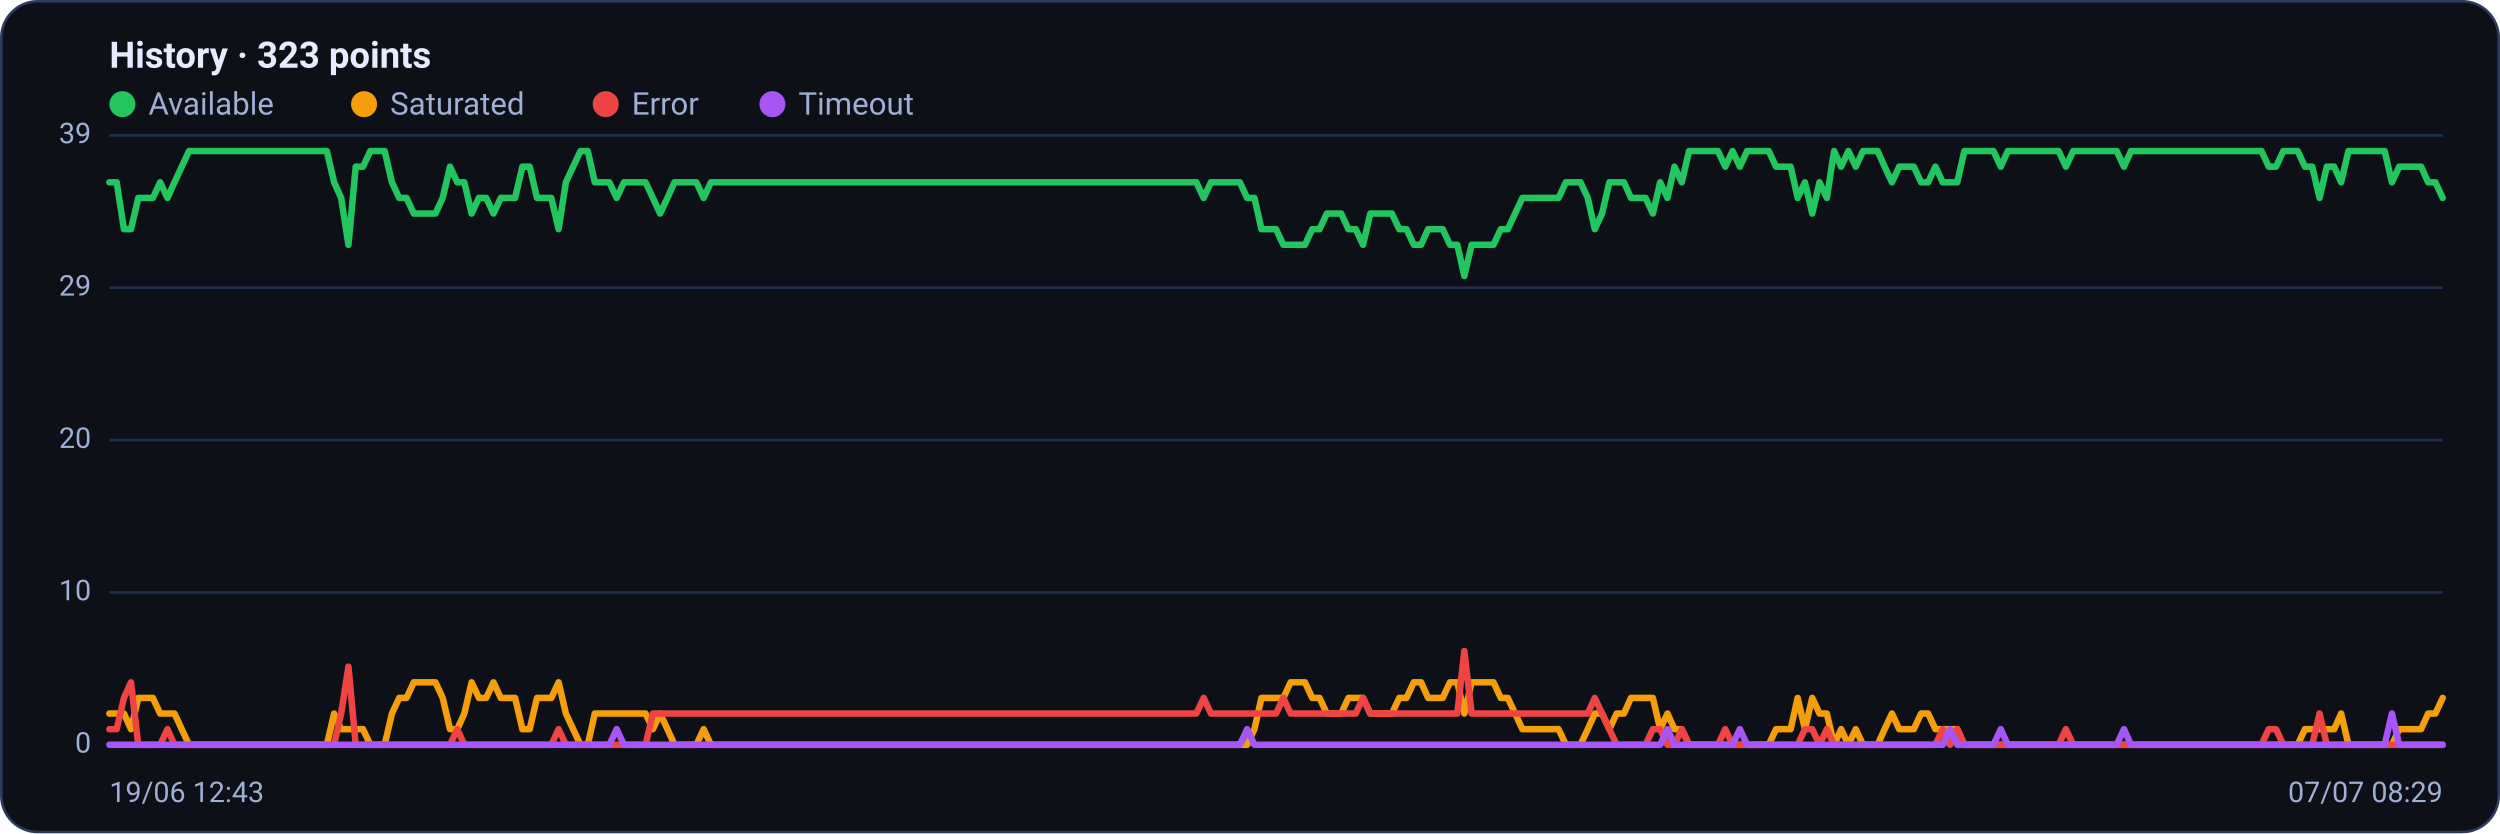
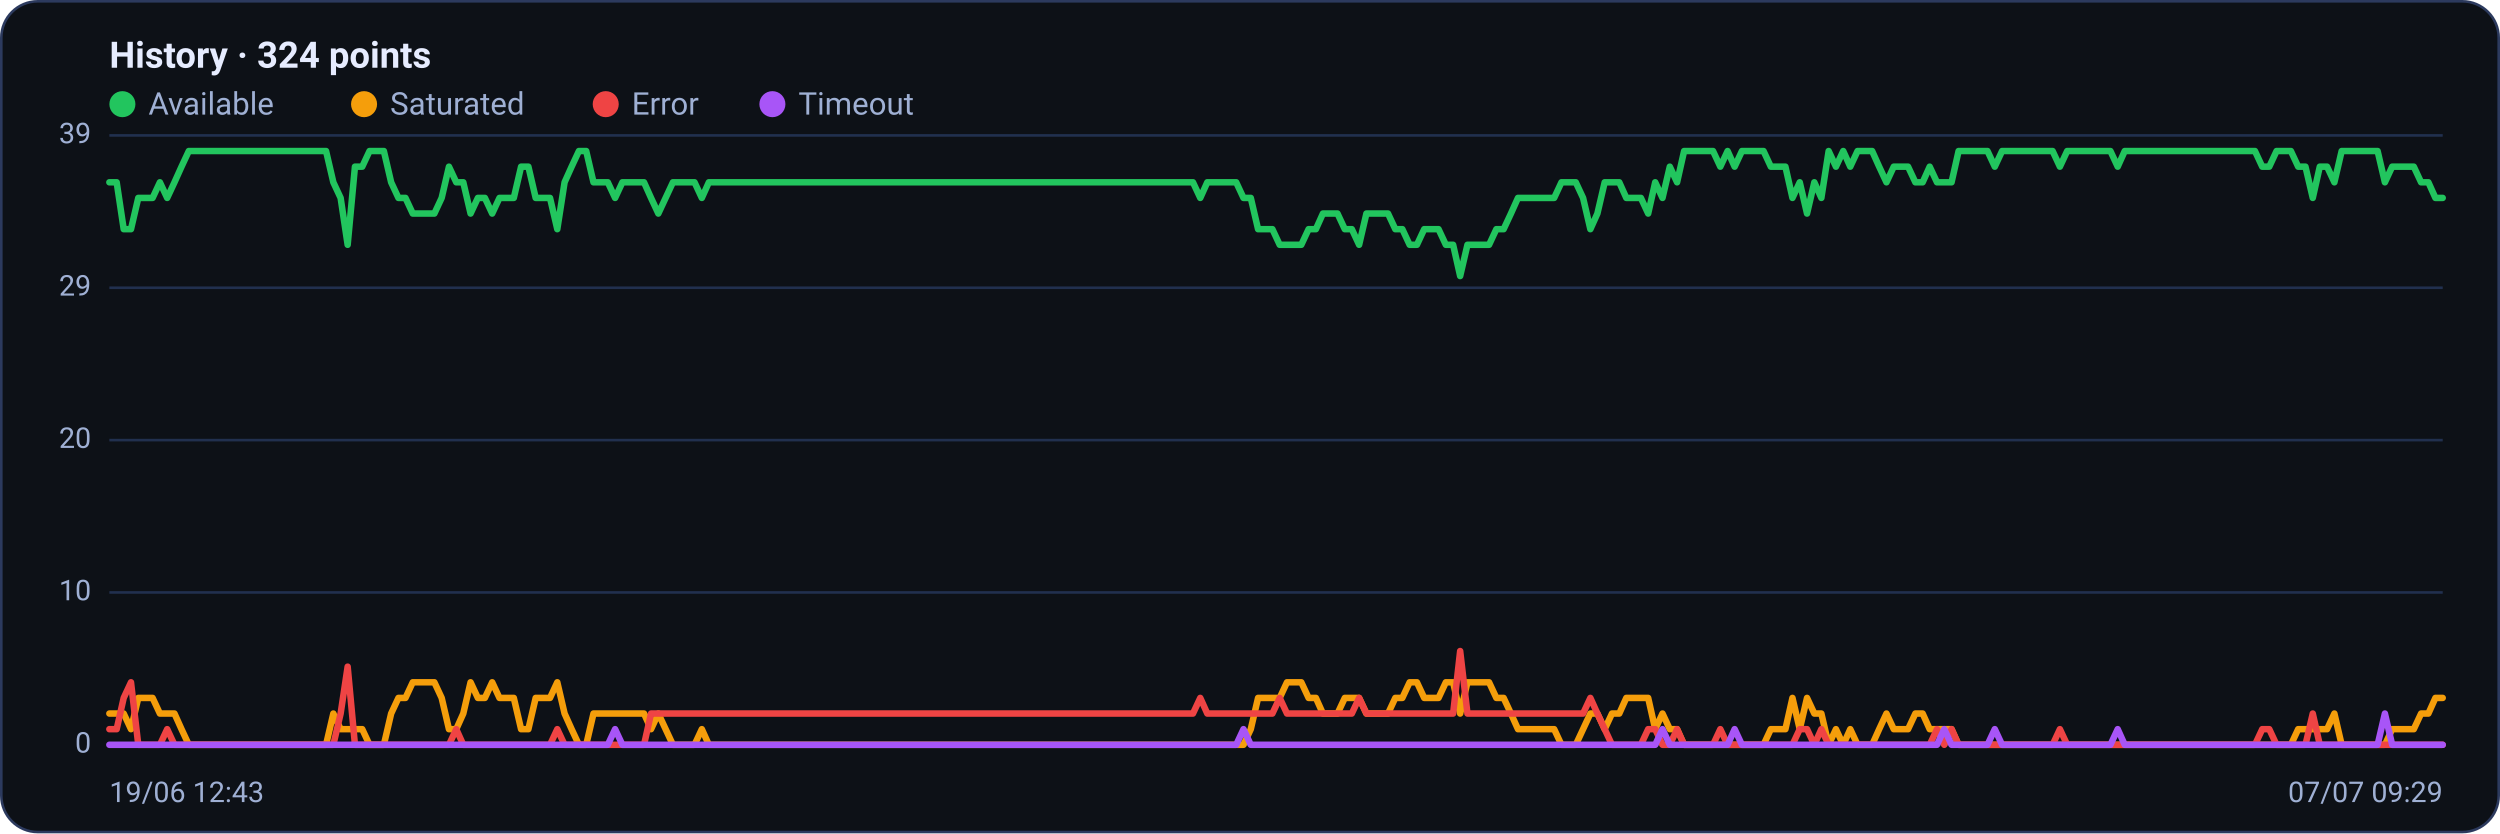
<svg xmlns="http://www.w3.org/2000/svg" viewBox="0 0 960 320" width="960" height="320" font-family="Segoe UI, system-ui, -apple-system, Roboto, Helvetica, Arial, sans-serif" role="img" aria-label="Availability history per region">
  <rect x="0.5" y="0.5" width="959" height="319" rx="14" fill="#0d1117" stroke="#2c3a5e" />
-   <text x="42" y="26" font-size="14" font-weight="600" fill="#e6ecff">History · 323 points</text>
+   <text x="42" y="26" font-size="14" font-weight="600" fill="#e6ecff">History · 324 points</text>
  <circle cx="47" cy="40" r="5" fill="#22c55e" />
  <text x="57" y="44" font-size="12" fill="#9fb0d4">Available</text>
  <circle cx="139.8" cy="40" r="5" fill="#f59e0b" />
  <text x="149.8" y="44" font-size="12" fill="#9fb0d4">Saturated</text>
  <circle cx="232.6" cy="40" r="5" fill="#ef4444" />
  <text x="242.6" y="44" font-size="12" fill="#9fb0d4">Error</text>
  <circle cx="296.6" cy="40" r="5" fill="#a855f7" />
  <text x="306.6" y="44" font-size="12" fill="#9fb0d4">Timeout</text>
  <line x1="42" y1="286.0" x2="938" y2="286.0" stroke="#21304f" stroke-width="1" />
  <text x="35" y="289.0" text-anchor="end" font-size="11" fill="#9fb0d4">0</text>
  <line x1="42" y1="227.5" x2="938" y2="227.5" stroke="#21304f" stroke-width="1" />
  <text x="35" y="230.5" text-anchor="end" font-size="11" fill="#9fb0d4">10</text>
  <line x1="42" y1="169.0" x2="938" y2="169.0" stroke="#21304f" stroke-width="1" />
  <text x="35" y="172.0" text-anchor="end" font-size="11" fill="#9fb0d4">20</text>
  <line x1="42" y1="110.5" x2="938" y2="110.5" stroke="#21304f" stroke-width="1" />
  <text x="35" y="113.5" text-anchor="end" font-size="11" fill="#9fb0d4">29</text>
  <line x1="42" y1="52.0" x2="938" y2="52.0" stroke="#21304f" stroke-width="1" />
  <text x="35" y="55.0" text-anchor="end" font-size="11" fill="#9fb0d4">39</text>
-   <polyline fill="none" stroke="#22c55e" stroke-width="2.5" stroke-linejoin="round" stroke-linecap="round" points="42.0,70.0 44.8,70.0 47.6,88.0 50.3,88.0 53.1,76.0 55.9,76.0 58.7,76.0 61.5,70.0 64.3,76.0 67.0,70.0 69.8,64.0 72.6,58.0 75.4,58.0 78.2,58.0 81.0,58.0 83.7,58.0 86.5,58.0 89.3,58.0 92.1,58.0 94.9,58.0 97.7,58.0 100.4,58.0 103.2,58.0 106.0,58.0 108.8,58.0 111.6,58.0 114.3,58.0 117.1,58.0 119.9,58.0 122.7,58.0 125.5,58.0 128.3,70.0 131.0,76.0 133.8,94.0 136.6,64.0 139.4,64.0 142.2,58.0 145.0,58.0 147.7,58.0 150.5,70.0 153.3,76.0 156.1,76.0 158.9,82.0 161.7,82.0 164.4,82.0 167.2,82.0 170.0,76.0 172.8,64.0 175.6,70.0 178.3,70.0 181.1,82.0 183.9,76.0 186.7,76.0 189.5,82.0 192.3,76.0 195.0,76.0 197.8,76.0 200.6,64.0 203.4,64.0 206.2,76.0 209.0,76.0 211.7,76.0 214.5,88.0 217.3,70.0 220.1,64.0 222.9,58.0 225.7,58.0 228.4,70.0 231.2,70.0 234.0,70.0 236.8,76.0 239.6,70.0 242.3,70.0 245.1,70.0 247.9,70.0 250.7,76.0 253.5,82.0 256.3,76.0 259.0,70.0 261.8,70.0 264.6,70.0 267.4,70.0 270.2,76.0 273.0,70.0 275.7,70.0 278.5,70.0 281.3,70.0 284.1,70.0 286.9,70.0 289.7,70.0 292.4,70.0 295.2,70.0 298.0,70.0 300.8,70.0 303.6,70.0 306.3,70.0 309.1,70.0 311.9,70.0 314.7,70.0 317.5,70.0 320.3,70.0 323.0,70.0 325.8,70.0 328.6,70.0 331.4,70.0 334.2,70.0 337.0,70.0 339.7,70.0 342.5,70.0 345.3,70.0 348.1,70.0 350.9,70.0 353.7,70.0 356.4,70.0 359.2,70.0 362.0,70.0 364.8,70.0 367.6,70.0 370.3,70.0 373.1,70.0 375.9,70.0 378.7,70.0 381.5,70.0 384.3,70.0 387.0,70.0 389.8,70.0 392.6,70.0 395.4,70.0 398.2,70.0 401.0,70.0 403.7,70.0 406.5,70.0 409.3,70.0 412.1,70.0 414.9,70.0 417.7,70.0 420.4,70.0 423.2,70.0 426.0,70.0 428.8,70.0 431.6,70.0 434.3,70.0 437.1,70.0 439.9,70.0 442.7,70.0 445.5,70.0 448.3,70.0 451.0,70.0 453.8,70.0 456.6,70.0 459.4,70.0 462.2,76.0 465.0,70.0 467.7,70.0 470.5,70.0 473.3,70.0 476.1,70.0 478.9,76.0 481.7,76.0 484.4,88.0 487.2,88.0 490.0,88.0 492.8,94.0 495.6,94.0 498.3,94.0 501.1,94.0 503.9,88.0 506.7,88.0 509.5,82.0 512.3,82.0 515.0,82.0 517.8,88.0 520.6,88.0 523.4,94.0 526.2,82.0 529.0,82.0 531.7,82.0 534.5,82.0 537.3,88.0 540.1,88.0 542.9,94.0 545.7,94.0 548.4,88.0 551.2,88.0 554.0,88.0 556.8,94.0 559.6,94.0 562.3,106.0 565.1,94.0 567.9,94.0 570.7,94.0 573.5,94.0 576.3,88.0 579.0,88.0 581.8,82.0 584.6,76.0 587.4,76.0 590.2,76.0 593.0,76.0 595.7,76.0 598.5,76.0 601.3,70.0 604.1,70.0 606.9,70.0 609.7,76.0 612.4,88.0 615.2,82.0 618.0,70.0 620.8,70.0 623.6,70.0 626.3,76.0 629.1,76.0 631.9,76.0 634.7,82.0 637.5,70.0 640.3,76.0 643.0,64.0 645.8,70.0 648.6,58.0 651.4,58.0 654.2,58.0 657.0,58.0 659.7,58.0 662.5,64.0 665.3,58.0 668.1,64.0 670.9,58.0 673.7,58.0 676.4,58.0 679.2,58.0 682.0,64.0 684.8,64.0 687.6,64.0 690.3,76.0 693.1,70.0 695.9,82.0 698.7,70.0 701.5,76.0 704.3,58.0 707.0,64.0 709.8,58.0 712.6,64.0 715.4,58.0 718.2,58.0 721.0,58.0 723.7,64.0 726.5,70.0 729.3,64.0 732.1,64.0 734.9,64.0 737.7,70.0 740.4,70.0 743.2,64.0 746.0,70.0 748.8,70.0 751.6,70.0 754.3,58.0 757.1,58.0 759.9,58.0 762.7,58.0 765.5,58.0 768.3,64.0 771.0,58.0 773.8,58.0 776.6,58.0 779.4,58.0 782.2,58.0 785.0,58.0 787.7,58.0 790.5,58.0 793.3,64.0 796.1,58.0 798.9,58.0 801.7,58.0 804.4,58.0 807.2,58.0 810.0,58.0 812.8,58.0 815.6,64.0 818.3,58.0 821.1,58.0 823.9,58.0 826.7,58.0 829.5,58.0 832.3,58.0 835.0,58.0 837.8,58.0 840.6,58.0 843.4,58.0 846.2,58.0 849.0,58.0 851.7,58.0 854.5,58.0 857.3,58.0 860.1,58.0 862.9,58.0 865.7,58.0 868.4,58.0 871.2,64.0 874.0,64.0 876.8,58.0 879.6,58.0 882.3,58.0 885.1,64.0 887.9,64.0 890.7,76.0 893.5,64.0 896.3,64.0 899.0,70.0 901.8,58.0 904.6,58.0 907.4,58.0 910.2,58.0 913.0,58.0 915.7,58.0 918.5,70.0 921.3,64.0 924.1,64.0 926.9,64.0 929.7,64.0 932.4,70.0 935.2,70.0 938.0,76.0" />
-   <polyline fill="none" stroke="#f59e0b" stroke-width="2.5" stroke-linejoin="round" stroke-linecap="round" points="42.0,274.0 44.8,274.0 47.6,274.0 50.3,280.0 53.1,268.0 55.9,268.0 58.7,268.0 61.5,274.0 64.3,274.0 67.0,274.0 69.8,280.0 72.6,286.0 75.4,286.0 78.2,286.0 81.0,286.0 83.7,286.0 86.5,286.0 89.3,286.0 92.1,286.0 94.9,286.0 97.7,286.0 100.4,286.0 103.2,286.0 106.0,286.0 108.8,286.0 111.6,286.0 114.3,286.0 117.1,286.0 119.9,286.0 122.7,286.0 125.5,286.0 128.3,274.0 131.0,280.0 133.8,280.0 136.6,280.0 139.4,280.0 142.2,286.0 145.0,286.0 147.7,286.0 150.5,274.0 153.3,268.0 156.1,268.0 158.9,262.0 161.7,262.0 164.4,262.0 167.2,262.0 170.0,268.0 172.8,280.0 175.6,280.0 178.3,274.0 181.1,262.0 183.9,268.0 186.7,268.0 189.5,262.0 192.3,268.0 195.0,268.0 197.8,268.0 200.6,280.0 203.4,280.0 206.2,268.0 209.0,268.0 211.7,268.0 214.5,262.0 217.3,274.0 220.1,280.0 222.9,286.0 225.7,286.0 228.4,274.0 231.2,274.0 234.0,274.0 236.8,274.0 239.6,274.0 242.3,274.0 245.1,274.0 247.9,274.0 250.7,280.0 253.5,274.0 256.3,280.0 259.0,286.0 261.8,286.0 264.6,286.0 267.4,286.0 270.2,280.0 273.0,286.0 275.7,286.0 278.5,286.0 281.3,286.0 284.1,286.0 286.9,286.0 289.7,286.0 292.4,286.0 295.2,286.0 298.0,286.0 300.8,286.0 303.6,286.0 306.3,286.0 309.1,286.0 311.9,286.0 314.7,286.0 317.5,286.0 320.3,286.0 323.0,286.0 325.8,286.0 328.6,286.0 331.4,286.0 334.2,286.0 337.0,286.0 339.7,286.0 342.5,286.0 345.3,286.0 348.1,286.0 350.9,286.0 353.7,286.0 356.4,286.0 359.2,286.0 362.0,286.0 364.8,286.0 367.6,286.0 370.3,286.0 373.1,286.0 375.9,286.0 378.7,286.0 381.5,286.0 384.3,286.0 387.0,286.0 389.8,286.0 392.6,286.0 395.4,286.0 398.2,286.0 401.0,286.0 403.7,286.0 406.5,286.0 409.3,286.0 412.1,286.0 414.9,286.0 417.7,286.0 420.4,286.0 423.2,286.0 426.0,286.0 428.8,286.0 431.6,286.0 434.3,286.0 437.1,286.0 439.9,286.0 442.7,286.0 445.5,286.0 448.3,286.0 451.0,286.0 453.8,286.0 456.6,286.0 459.4,286.0 462.2,286.0 465.0,286.0 467.7,286.0 470.5,286.0 473.3,286.0 476.1,286.0 478.9,286.0 481.7,280.0 484.4,268.0 487.2,268.0 490.0,268.0 492.8,268.0 495.6,262.0 498.3,262.0 501.1,262.0 503.9,268.0 506.7,268.0 509.5,274.0 512.3,274.0 515.0,274.0 517.8,268.0 520.6,268.0 523.4,268.0 526.2,274.0 529.0,274.0 531.7,274.0 534.5,274.0 537.3,268.0 540.1,268.0 542.9,262.0 545.7,262.0 548.4,268.0 551.2,268.0 554.0,268.0 556.8,262.0 559.6,262.0 562.3,274.0 565.1,262.0 567.9,262.0 570.7,262.0 573.5,262.0 576.3,268.0 579.0,268.0 581.8,274.0 584.6,280.0 587.4,280.0 590.2,280.0 593.0,280.0 595.7,280.0 598.5,280.0 601.3,286.0 604.1,286.0 606.9,286.0 609.7,280.0 612.4,274.0 615.2,274.0 618.0,280.0 620.8,274.0 623.6,274.0 626.3,268.0 629.1,268.0 631.9,268.0 634.7,268.0 637.5,280.0 640.3,274.0 643.0,280.0 645.8,280.0 648.6,286.0 651.4,286.0 654.2,286.0 657.0,286.0 659.7,286.0 662.5,286.0 665.3,286.0 668.1,286.0 670.9,286.0 673.7,286.0 676.4,286.0 679.2,286.0 682.0,280.0 684.8,280.0 687.6,280.0 690.3,268.0 693.1,280.0 695.9,268.0 698.7,274.0 701.5,274.0 704.3,286.0 707.0,280.0 709.8,286.0 712.6,280.0 715.4,286.0 718.2,286.0 721.0,286.0 723.7,280.0 726.5,274.0 729.3,280.0 732.1,280.0 734.9,280.0 737.7,274.0 740.4,274.0 743.2,280.0 746.0,280.0 748.8,280.0 751.6,280.0 754.3,286.0 757.1,286.0 759.9,286.0 762.7,286.0 765.5,286.0 768.3,286.0 771.0,286.0 773.8,286.0 776.6,286.0 779.4,286.0 782.2,286.0 785.0,286.0 787.7,286.0 790.5,286.0 793.3,286.0 796.1,286.0 798.9,286.0 801.7,286.0 804.4,286.0 807.2,286.0 810.0,286.0 812.8,286.0 815.6,286.0 818.3,286.0 821.1,286.0 823.9,286.0 826.7,286.0 829.5,286.0 832.3,286.0 835.0,286.0 837.8,286.0 840.6,286.0 843.4,286.0 846.2,286.0 849.0,286.0 851.7,286.0 854.5,286.0 857.3,286.0 860.1,286.0 862.9,286.0 865.7,286.0 868.4,286.0 871.2,286.0 874.0,286.0 876.8,286.0 879.6,286.0 882.3,286.0 885.1,280.0 887.9,280.0 890.7,280.0 893.5,280.0 896.3,280.0 899.0,274.0 901.8,286.0 904.6,286.0 907.4,286.0 910.2,286.0 913.0,286.0 915.7,286.0 918.5,286.0 921.3,280.0 924.1,280.0 926.9,280.0 929.7,280.0 932.4,274.0 935.2,274.0 938.0,268.0" />
-   <polyline fill="none" stroke="#ef4444" stroke-width="2.5" stroke-linejoin="round" stroke-linecap="round" points="42.0,280.0 44.8,280.0 47.6,268.0 50.3,262.0 53.1,286.0 55.9,286.0 58.7,286.0 61.5,286.0 64.3,280.0 67.0,286.0 69.8,286.0 72.6,286.0 75.4,286.0 78.2,286.0 81.0,286.0 83.7,286.0 86.5,286.0 89.3,286.0 92.1,286.0 94.9,286.0 97.7,286.0 100.4,286.0 103.2,286.0 106.0,286.0 108.8,286.0 111.6,286.0 114.3,286.0 117.1,286.0 119.9,286.0 122.7,286.0 125.5,286.0 128.3,286.0 131.0,274.0 133.8,256.0 136.6,286.0 139.4,286.0 142.2,286.0 145.0,286.0 147.7,286.0 150.5,286.0 153.3,286.0 156.1,286.0 158.9,286.0 161.7,286.0 164.4,286.0 167.2,286.0 170.0,286.0 172.8,286.0 175.6,280.0 178.3,286.0 181.1,286.0 183.9,286.0 186.7,286.0 189.5,286.0 192.3,286.0 195.0,286.0 197.8,286.0 200.6,286.0 203.4,286.0 206.2,286.0 209.0,286.0 211.7,286.0 214.5,280.0 217.3,286.0 220.1,286.0 222.9,286.0 225.7,286.0 228.4,286.0 231.2,286.0 234.0,286.0 236.8,286.0 239.6,286.0 242.3,286.0 245.1,286.0 247.9,286.0 250.7,274.0 253.5,274.0 256.3,274.0 259.0,274.0 261.8,274.0 264.6,274.0 267.4,274.0 270.2,274.0 273.0,274.0 275.7,274.0 278.5,274.0 281.3,274.0 284.1,274.0 286.9,274.0 289.7,274.0 292.4,274.0 295.2,274.0 298.0,274.0 300.8,274.0 303.6,274.0 306.3,274.0 309.1,274.0 311.9,274.0 314.7,274.0 317.5,274.0 320.3,274.0 323.0,274.0 325.8,274.0 328.6,274.0 331.4,274.0 334.2,274.0 337.0,274.0 339.7,274.0 342.5,274.0 345.3,274.0 348.1,274.0 350.9,274.0 353.7,274.0 356.4,274.0 359.2,274.0 362.0,274.0 364.8,274.0 367.6,274.0 370.3,274.0 373.1,274.0 375.9,274.0 378.7,274.0 381.5,274.0 384.3,274.0 387.0,274.0 389.8,274.0 392.6,274.0 395.4,274.0 398.2,274.0 401.0,274.0 403.7,274.0 406.5,274.0 409.3,274.0 412.1,274.0 414.9,274.0 417.7,274.0 420.4,274.0 423.2,274.0 426.0,274.0 428.8,274.0 431.6,274.0 434.3,274.0 437.1,274.0 439.9,274.0 442.7,274.0 445.5,274.0 448.3,274.0 451.0,274.0 453.8,274.0 456.6,274.0 459.4,274.0 462.2,268.0 465.0,274.0 467.7,274.0 470.5,274.0 473.3,274.0 476.1,274.0 478.9,274.0 481.7,274.0 484.4,274.0 487.2,274.0 490.0,274.0 492.8,268.0 495.6,274.0 498.3,274.0 501.1,274.0 503.9,274.0 506.7,274.0 509.5,274.0 512.3,274.0 515.0,274.0 517.8,274.0 520.6,274.0 523.4,268.0 526.2,274.0 529.0,274.0 531.7,274.0 534.5,274.0 537.3,274.0 540.1,274.0 542.9,274.0 545.7,274.0 548.4,274.0 551.2,274.0 554.0,274.0 556.8,274.0 559.6,274.0 562.3,250.0 565.1,274.0 567.9,274.0 570.7,274.0 573.5,274.0 576.3,274.0 579.0,274.0 581.8,274.0 584.6,274.0 587.4,274.0 590.2,274.0 593.0,274.0 595.7,274.0 598.5,274.0 601.3,274.0 604.1,274.0 606.9,274.0 609.7,274.0 612.4,268.0 615.2,274.0 618.0,280.0 620.8,286.0 623.6,286.0 626.3,286.0 629.1,286.0 631.9,286.0 634.7,280.0 637.5,280.0 640.3,286.0 643.0,286.0 645.8,280.0 648.6,286.0 651.4,286.0 654.2,286.0 657.0,286.0 659.7,286.0 662.5,280.0 665.3,286.0 668.1,286.0 670.9,286.0 673.7,286.0 676.4,286.0 679.2,286.0 682.0,286.0 684.8,286.0 687.6,286.0 690.3,286.0 693.1,280.0 695.9,280.0 698.7,286.0 701.5,280.0 704.3,286.0 707.0,286.0 709.8,286.0 712.6,286.0 715.4,286.0 718.2,286.0 721.0,286.0 723.7,286.0 726.5,286.0 729.3,286.0 732.1,286.0 734.9,286.0 737.7,286.0 740.4,286.0 743.2,286.0 746.0,280.0 748.8,286.0 751.6,280.0 754.3,286.0 757.1,286.0 759.9,286.0 762.7,286.0 765.5,286.0 768.3,286.0 771.0,286.0 773.8,286.0 776.6,286.0 779.4,286.0 782.2,286.0 785.0,286.0 787.7,286.0 790.5,286.0 793.3,280.0 796.1,286.0 798.9,286.0 801.7,286.0 804.4,286.0 807.2,286.0 810.0,286.0 812.8,286.0 815.6,286.0 818.3,286.0 821.1,286.0 823.9,286.0 826.7,286.0 829.5,286.0 832.3,286.0 835.0,286.0 837.8,286.0 840.6,286.0 843.4,286.0 846.2,286.0 849.0,286.0 851.7,286.0 854.5,286.0 857.3,286.0 860.1,286.0 862.9,286.0 865.7,286.0 868.4,286.0 871.2,280.0 874.0,280.0 876.8,286.0 879.6,286.0 882.3,286.0 885.1,286.0 887.9,286.0 890.7,274.0 893.5,286.0 896.3,286.0 899.0,286.0 901.8,286.0 904.6,286.0 907.4,286.0 910.2,286.0 913.0,286.0 915.7,286.0 918.5,286.0 921.3,286.0 924.1,286.0 926.9,286.0 929.7,286.0 932.4,286.0 935.2,286.0 938.0,286.0" />
-   <polyline fill="none" stroke="#a855f7" stroke-width="2.5" stroke-linejoin="round" stroke-linecap="round" points="42.0,286.0 44.8,286.0 47.6,286.0 50.3,286.0 53.1,286.0 55.9,286.0 58.7,286.0 61.5,286.0 64.3,286.0 67.0,286.0 69.8,286.0 72.6,286.0 75.4,286.0 78.2,286.0 81.0,286.0 83.7,286.0 86.5,286.0 89.3,286.0 92.1,286.0 94.9,286.0 97.7,286.0 100.4,286.0 103.2,286.0 106.0,286.0 108.8,286.0 111.6,286.0 114.3,286.0 117.1,286.0 119.9,286.0 122.7,286.0 125.5,286.0 128.3,286.0 131.0,286.0 133.8,286.0 136.6,286.0 139.4,286.0 142.2,286.0 145.0,286.0 147.7,286.0 150.5,286.0 153.3,286.0 156.1,286.0 158.9,286.0 161.7,286.0 164.4,286.0 167.2,286.0 170.0,286.0 172.8,286.0 175.6,286.0 178.3,286.0 181.1,286.0 183.9,286.0 186.7,286.0 189.5,286.0 192.3,286.0 195.0,286.0 197.8,286.0 200.6,286.0 203.4,286.0 206.2,286.0 209.0,286.0 211.7,286.0 214.5,286.0 217.3,286.0 220.1,286.0 222.9,286.0 225.7,286.0 228.4,286.0 231.2,286.0 234.0,286.0 236.8,280.0 239.6,286.0 242.3,286.0 245.1,286.0 247.9,286.0 250.7,286.0 253.5,286.0 256.3,286.0 259.0,286.0 261.8,286.0 264.6,286.0 267.4,286.0 270.2,286.0 273.0,286.0 275.7,286.0 278.5,286.0 281.3,286.0 284.1,286.0 286.9,286.0 289.7,286.0 292.4,286.0 295.2,286.0 298.0,286.0 300.8,286.0 303.6,286.0 306.3,286.0 309.1,286.0 311.9,286.0 314.7,286.0 317.5,286.0 320.3,286.0 323.0,286.0 325.8,286.0 328.6,286.0 331.4,286.0 334.2,286.0 337.0,286.0 339.7,286.0 342.5,286.0 345.3,286.0 348.1,286.0 350.9,286.0 353.7,286.0 356.4,286.0 359.2,286.0 362.0,286.0 364.8,286.0 367.6,286.0 370.3,286.0 373.1,286.0 375.9,286.0 378.7,286.0 381.5,286.0 384.3,286.0 387.0,286.0 389.8,286.0 392.6,286.0 395.4,286.0 398.2,286.0 401.0,286.0 403.7,286.0 406.5,286.0 409.3,286.0 412.1,286.0 414.9,286.0 417.7,286.0 420.4,286.0 423.2,286.0 426.0,286.0 428.8,286.0 431.6,286.0 434.3,286.0 437.1,286.0 439.9,286.0 442.7,286.0 445.5,286.0 448.3,286.0 451.0,286.0 453.8,286.0 456.6,286.0 459.4,286.0 462.2,286.0 465.0,286.0 467.7,286.0 470.5,286.0 473.3,286.0 476.1,286.0 478.9,280.0 481.7,286.0 484.4,286.0 487.2,286.0 490.0,286.0 492.8,286.0 495.6,286.0 498.3,286.0 501.1,286.0 503.9,286.0 506.7,286.0 509.5,286.0 512.3,286.0 515.0,286.0 517.8,286.0 520.6,286.0 523.4,286.0 526.2,286.0 529.0,286.0 531.7,286.0 534.5,286.0 537.3,286.0 540.1,286.0 542.9,286.0 545.7,286.0 548.4,286.0 551.2,286.0 554.0,286.0 556.8,286.0 559.6,286.0 562.3,286.0 565.1,286.0 567.9,286.0 570.7,286.0 573.5,286.0 576.3,286.0 579.0,286.0 581.8,286.0 584.6,286.0 587.4,286.0 590.2,286.0 593.0,286.0 595.7,286.0 598.5,286.0 601.3,286.0 604.1,286.0 606.9,286.0 609.7,286.0 612.4,286.0 615.2,286.0 618.0,286.0 620.8,286.0 623.6,286.0 626.3,286.0 629.1,286.0 631.9,286.0 634.7,286.0 637.5,286.0 640.3,280.0 643.0,286.0 645.8,286.0 648.6,286.0 651.4,286.0 654.2,286.0 657.0,286.0 659.7,286.0 662.5,286.0 665.3,286.0 668.1,280.0 670.9,286.0 673.7,286.0 676.4,286.0 679.2,286.0 682.0,286.0 684.8,286.0 687.6,286.0 690.3,286.0 693.1,286.0 695.9,286.0 698.7,286.0 701.5,286.0 704.3,286.0 707.0,286.0 709.8,286.0 712.6,286.0 715.4,286.0 718.2,286.0 721.0,286.0 723.7,286.0 726.5,286.0 729.3,286.0 732.1,286.0 734.9,286.0 737.7,286.0 740.4,286.0 743.2,286.0 746.0,286.0 748.8,280.0 751.6,286.0 754.3,286.0 757.1,286.0 759.9,286.0 762.7,286.0 765.5,286.0 768.3,280.0 771.0,286.0 773.8,286.0 776.6,286.0 779.4,286.0 782.2,286.0 785.0,286.0 787.7,286.0 790.5,286.0 793.3,286.0 796.1,286.0 798.9,286.0 801.7,286.0 804.4,286.0 807.2,286.0 810.0,286.0 812.8,286.0 815.6,280.0 818.3,286.0 821.1,286.0 823.9,286.0 826.7,286.0 829.5,286.0 832.3,286.0 835.0,286.0 837.8,286.0 840.6,286.0 843.4,286.0 846.2,286.0 849.0,286.0 851.7,286.0 854.5,286.0 857.3,286.0 860.1,286.0 862.9,286.0 865.7,286.0 868.4,286.0 871.2,286.0 874.0,286.0 876.8,286.0 879.6,286.0 882.3,286.0 885.1,286.0 887.9,286.0 890.7,286.0 893.5,286.0 896.3,286.0 899.0,286.0 901.8,286.0 904.6,286.0 907.4,286.0 910.2,286.0 913.0,286.0 915.7,286.0 918.5,274.0 921.3,286.0 924.1,286.0 926.9,286.0 929.7,286.0 932.4,286.0 935.2,286.0 938.0,286.0" />
+   <polyline fill="none" stroke="#22c55e" stroke-width="2.5" stroke-linejoin="round" stroke-linecap="round" points="42.0,70.0 44.8,70.0 47.5,88.0 50.3,88.0 53.1,76.0 55.9,76.0 58.6,76.0 61.4,70.0 64.2,76.0 67.0,70.0 69.7,64.0 72.5,58.0 75.3,58.0 78.1,58.0 80.8,58.0 83.6,58.0 86.4,58.0 89.2,58.0 91.9,58.0 94.7,58.0 97.5,58.0 100.3,58.0 103.0,58.0 105.8,58.0 108.6,58.0 111.3,58.0 114.1,58.0 116.9,58.0 119.7,58.0 122.4,58.0 125.2,58.0 128.0,70.0 130.8,76.0 133.5,94.0 136.3,64.0 139.1,64.0 141.9,58.0 144.6,58.0 147.4,58.0 150.2,70.0 153.0,76.0 155.7,76.0 158.5,82.0 161.3,82.0 164.1,82.0 166.8,82.0 169.6,76.0 172.4,64.0 175.2,70.0 177.9,70.0 180.7,82.0 183.5,76.0 186.2,76.0 189.0,82.0 191.8,76.0 194.6,76.0 197.3,76.0 200.1,64.0 202.9,64.0 205.7,76.0 208.4,76.0 211.2,76.0 214.0,88.0 216.8,70.0 219.5,64.0 222.3,58.0 225.1,58.0 227.9,70.0 230.6,70.0 233.4,70.0 236.2,76.0 239.0,70.0 241.7,70.0 244.5,70.0 247.3,70.0 250.0,76.0 252.8,82.0 255.6,76.0 258.4,70.0 261.1,70.0 263.9,70.0 266.7,70.0 269.5,76.0 272.2,70.0 275.0,70.0 277.8,70.0 280.6,70.0 283.3,70.0 286.1,70.0 288.9,70.0 291.7,70.0 294.4,70.0 297.2,70.0 300.0,70.0 302.8,70.0 305.5,70.0 308.3,70.0 311.1,70.0 313.9,70.0 316.6,70.0 319.4,70.0 322.2,70.0 324.9,70.0 327.7,70.0 330.5,70.0 333.3,70.0 336.0,70.0 338.8,70.0 341.6,70.0 344.4,70.0 347.1,70.0 349.9,70.0 352.7,70.0 355.5,70.0 358.2,70.0 361.0,70.0 363.8,70.0 366.6,70.0 369.3,70.0 372.1,70.0 374.9,70.0 377.7,70.0 380.4,70.0 383.2,70.0 386.0,70.0 388.7,70.0 391.5,70.0 394.3,70.0 397.1,70.0 399.8,70.0 402.6,70.0 405.4,70.0 408.2,70.0 410.9,70.0 413.7,70.0 416.5,70.0 419.3,70.0 422.0,70.0 424.8,70.0 427.6,70.0 430.4,70.0 433.1,70.0 435.9,70.0 438.7,70.0 441.5,70.0 444.2,70.0 447.0,70.0 449.8,70.0 452.6,70.0 455.3,70.0 458.1,70.0 460.9,76.0 463.6,70.0 466.4,70.0 469.2,70.0 472.0,70.0 474.7,70.0 477.5,76.0 480.3,76.0 483.1,88.0 485.8,88.0 488.6,88.0 491.4,94.0 494.2,94.0 496.9,94.0 499.7,94.0 502.5,88.0 505.3,88.0 508.0,82.0 510.8,82.0 513.6,82.0 516.4,88.0 519.1,88.0 521.9,94.0 524.7,82.0 527.4,82.0 530.2,82.0 533.0,82.0 535.8,88.0 538.5,88.0 541.3,94.0 544.1,94.0 546.9,88.0 549.6,88.0 552.4,88.0 555.2,94.0 558.0,94.0 560.7,106.0 563.5,94.0 566.3,94.0 569.1,94.0 571.8,94.0 574.6,88.0 577.4,88.0 580.2,82.0 582.9,76.0 585.7,76.0 588.5,76.0 591.3,76.0 594.0,76.0 596.8,76.0 599.6,70.0 602.3,70.0 605.1,70.0 607.9,76.0 610.7,88.0 613.4,82.0 616.2,70.0 619.0,70.0 621.8,70.0 624.5,76.0 627.3,76.0 630.1,76.0 632.9,82.0 635.6,70.0 638.4,76.0 641.2,64.0 644.0,70.0 646.7,58.0 649.5,58.0 652.3,58.0 655.1,58.0 657.8,58.0 660.6,64.0 663.4,58.0 666.1,64.0 668.9,58.0 671.7,58.0 674.5,58.0 677.2,58.0 680.0,64.0 682.8,64.0 685.6,64.0 688.3,76.0 691.1,70.0 693.9,82.0 696.7,70.0 699.4,76.0 702.2,58.0 705.0,64.0 707.8,58.0 710.5,64.0 713.3,58.0 716.1,58.0 718.9,58.0 721.6,64.0 724.4,70.0 727.2,64.0 730.0,64.0 732.7,64.0 735.5,70.0 738.3,70.0 741.0,64.0 743.8,70.0 746.6,70.0 749.4,70.0 752.1,58.0 754.9,58.0 757.7,58.0 760.5,58.0 763.2,58.0 766.0,64.0 768.8,58.0 771.6,58.0 774.3,58.0 777.1,58.0 779.9,58.0 782.7,58.0 785.4,58.0 788.2,58.0 791.0,64.0 793.8,58.0 796.5,58.0 799.3,58.0 802.1,58.0 804.8,58.0 807.6,58.0 810.4,58.0 813.2,64.0 815.9,58.0 818.7,58.0 821.5,58.0 824.3,58.0 827.0,58.0 829.8,58.0 832.6,58.0 835.4,58.0 838.1,58.0 840.9,58.0 843.7,58.0 846.5,58.0 849.2,58.0 852.0,58.0 854.8,58.0 857.6,58.0 860.3,58.0 863.1,58.0 865.9,58.0 868.7,64.0 871.4,64.0 874.2,58.0 877.0,58.0 879.7,58.0 882.5,64.0 885.3,64.0 888.1,76.0 890.8,64.0 893.6,64.0 896.4,70.0 899.2,58.0 901.9,58.0 904.7,58.0 907.5,58.0 910.3,58.0 913.0,58.0 915.8,70.0 918.6,64.0 921.4,64.0 924.1,64.0 926.9,64.0 929.7,70.0 932.5,70.0 935.2,76.0 938.0,76.0" />
+   <polyline fill="none" stroke="#f59e0b" stroke-width="2.5" stroke-linejoin="round" stroke-linecap="round" points="42.0,274.0 44.8,274.0 47.5,274.0 50.3,280.0 53.1,268.0 55.9,268.0 58.6,268.0 61.4,274.0 64.2,274.0 67.0,274.0 69.7,280.0 72.5,286.0 75.3,286.0 78.1,286.0 80.8,286.0 83.6,286.0 86.4,286.0 89.2,286.0 91.9,286.0 94.7,286.0 97.5,286.0 100.3,286.0 103.0,286.0 105.8,286.0 108.6,286.0 111.3,286.0 114.1,286.0 116.9,286.0 119.7,286.0 122.4,286.0 125.2,286.0 128.0,274.0 130.8,280.0 133.5,280.0 136.3,280.0 139.1,280.0 141.9,286.0 144.6,286.0 147.4,286.0 150.2,274.0 153.0,268.0 155.7,268.0 158.5,262.0 161.3,262.0 164.1,262.0 166.8,262.0 169.6,268.0 172.4,280.0 175.2,280.0 177.9,274.0 180.7,262.0 183.5,268.0 186.2,268.0 189.0,262.0 191.8,268.0 194.6,268.0 197.3,268.0 200.1,280.0 202.9,280.0 205.7,268.0 208.4,268.0 211.2,268.0 214.0,262.0 216.8,274.0 219.5,280.0 222.3,286.0 225.1,286.0 227.9,274.0 230.6,274.0 233.4,274.0 236.2,274.0 239.0,274.0 241.7,274.0 244.5,274.0 247.3,274.0 250.0,280.0 252.8,274.0 255.6,280.0 258.4,286.0 261.1,286.0 263.9,286.0 266.7,286.0 269.5,280.0 272.2,286.0 275.0,286.0 277.8,286.0 280.6,286.0 283.3,286.0 286.1,286.0 288.9,286.0 291.7,286.0 294.4,286.0 297.2,286.0 300.0,286.0 302.8,286.0 305.5,286.0 308.3,286.0 311.1,286.0 313.9,286.0 316.6,286.0 319.4,286.0 322.2,286.0 324.9,286.0 327.7,286.0 330.5,286.0 333.3,286.0 336.0,286.0 338.8,286.0 341.6,286.0 344.4,286.0 347.1,286.0 349.9,286.0 352.7,286.0 355.5,286.0 358.2,286.0 361.0,286.0 363.8,286.0 366.6,286.0 369.3,286.0 372.1,286.0 374.9,286.0 377.7,286.0 380.4,286.0 383.2,286.0 386.0,286.0 388.7,286.0 391.5,286.0 394.3,286.0 397.1,286.0 399.8,286.0 402.6,286.0 405.4,286.0 408.2,286.0 410.9,286.0 413.7,286.0 416.5,286.0 419.3,286.0 422.0,286.0 424.8,286.0 427.6,286.0 430.4,286.0 433.1,286.0 435.9,286.0 438.7,286.0 441.5,286.0 444.2,286.0 447.0,286.0 449.8,286.0 452.6,286.0 455.3,286.0 458.1,286.0 460.9,286.0 463.6,286.0 466.4,286.0 469.2,286.0 472.0,286.0 474.7,286.0 477.5,286.0 480.3,280.0 483.1,268.0 485.8,268.0 488.6,268.0 491.4,268.0 494.2,262.0 496.9,262.0 499.7,262.0 502.5,268.0 505.3,268.0 508.0,274.0 510.8,274.0 513.6,274.0 516.4,268.0 519.1,268.0 521.9,268.0 524.7,274.0 527.4,274.0 530.2,274.0 533.0,274.0 535.8,268.0 538.5,268.0 541.3,262.0 544.1,262.0 546.9,268.0 549.6,268.0 552.4,268.0 555.2,262.0 558.0,262.0 560.7,274.0 563.5,262.0 566.3,262.0 569.1,262.0 571.8,262.0 574.6,268.0 577.4,268.0 580.2,274.0 582.9,280.0 585.7,280.0 588.5,280.0 591.3,280.0 594.0,280.0 596.8,280.0 599.6,286.0 602.3,286.0 605.1,286.0 607.9,280.0 610.7,274.0 613.4,274.0 616.2,280.0 619.0,274.0 621.8,274.0 624.5,268.0 627.3,268.0 630.1,268.0 632.9,268.0 635.6,280.0 638.4,274.0 641.2,280.0 644.0,280.0 646.7,286.0 649.5,286.0 652.3,286.0 655.1,286.0 657.8,286.0 660.6,286.0 663.4,286.0 666.1,286.0 668.9,286.0 671.7,286.0 674.5,286.0 677.2,286.0 680.0,280.0 682.8,280.0 685.6,280.0 688.3,268.0 691.1,280.0 693.9,268.0 696.7,274.0 699.4,274.0 702.2,286.0 705.0,280.0 707.8,286.0 710.5,280.0 713.3,286.0 716.1,286.0 718.9,286.0 721.6,280.0 724.4,274.0 727.2,280.0 730.0,280.0 732.7,280.0 735.5,274.0 738.3,274.0 741.0,280.0 743.8,280.0 746.6,280.0 749.4,280.0 752.1,286.0 754.9,286.0 757.7,286.0 760.5,286.0 763.2,286.0 766.0,286.0 768.8,286.0 771.6,286.0 774.3,286.0 777.1,286.0 779.9,286.0 782.7,286.0 785.4,286.0 788.2,286.0 791.0,286.0 793.8,286.0 796.5,286.0 799.3,286.0 802.1,286.0 804.8,286.0 807.6,286.0 810.4,286.0 813.2,286.0 815.9,286.0 818.7,286.0 821.5,286.0 824.3,286.0 827.0,286.0 829.8,286.0 832.6,286.0 835.4,286.0 838.1,286.0 840.9,286.0 843.7,286.0 846.5,286.0 849.2,286.0 852.0,286.0 854.8,286.0 857.6,286.0 860.3,286.0 863.1,286.0 865.9,286.0 868.7,286.0 871.4,286.0 874.2,286.0 877.0,286.0 879.7,286.0 882.5,280.0 885.3,280.0 888.1,280.0 890.8,280.0 893.6,280.0 896.4,274.0 899.2,286.0 901.9,286.0 904.7,286.0 907.5,286.0 910.3,286.0 913.0,286.0 915.8,286.0 918.6,280.0 921.4,280.0 924.1,280.0 926.9,280.0 929.7,274.0 932.5,274.0 935.2,268.0 938.0,268.0" />
+   <polyline fill="none" stroke="#ef4444" stroke-width="2.5" stroke-linejoin="round" stroke-linecap="round" points="42.0,280.0 44.8,280.0 47.5,268.0 50.3,262.0 53.1,286.0 55.9,286.0 58.6,286.0 61.4,286.0 64.2,280.0 67.0,286.0 69.7,286.0 72.5,286.0 75.3,286.0 78.1,286.0 80.8,286.0 83.6,286.0 86.4,286.0 89.2,286.0 91.9,286.0 94.7,286.0 97.5,286.0 100.3,286.0 103.0,286.0 105.8,286.0 108.6,286.0 111.3,286.0 114.1,286.0 116.9,286.0 119.7,286.0 122.4,286.0 125.2,286.0 128.0,286.0 130.8,274.0 133.5,256.0 136.3,286.0 139.1,286.0 141.9,286.0 144.6,286.0 147.4,286.0 150.2,286.0 153.0,286.0 155.7,286.0 158.5,286.0 161.3,286.0 164.1,286.0 166.8,286.0 169.6,286.0 172.4,286.0 175.2,280.0 177.9,286.0 180.7,286.0 183.5,286.0 186.2,286.0 189.0,286.0 191.8,286.0 194.6,286.0 197.3,286.0 200.1,286.0 202.9,286.0 205.7,286.0 208.4,286.0 211.2,286.0 214.0,280.0 216.8,286.0 219.5,286.0 222.3,286.0 225.1,286.0 227.9,286.0 230.6,286.0 233.4,286.0 236.2,286.0 239.0,286.0 241.7,286.0 244.5,286.0 247.3,286.0 250.0,274.0 252.8,274.0 255.6,274.0 258.4,274.0 261.1,274.0 263.9,274.0 266.7,274.0 269.5,274.0 272.2,274.0 275.0,274.0 277.8,274.0 280.6,274.0 283.3,274.0 286.1,274.0 288.9,274.0 291.7,274.0 294.4,274.0 297.2,274.0 300.0,274.0 302.8,274.0 305.5,274.0 308.3,274.0 311.1,274.0 313.9,274.0 316.6,274.0 319.4,274.0 322.2,274.0 324.9,274.0 327.7,274.0 330.5,274.0 333.3,274.0 336.0,274.0 338.8,274.0 341.6,274.0 344.4,274.0 347.1,274.0 349.9,274.0 352.7,274.0 355.5,274.0 358.2,274.0 361.0,274.0 363.8,274.0 366.6,274.0 369.3,274.0 372.1,274.0 374.9,274.0 377.7,274.0 380.4,274.0 383.2,274.0 386.0,274.0 388.7,274.0 391.5,274.0 394.3,274.0 397.1,274.0 399.8,274.0 402.6,274.0 405.4,274.0 408.2,274.0 410.9,274.0 413.7,274.0 416.5,274.0 419.3,274.0 422.0,274.0 424.8,274.0 427.6,274.0 430.4,274.0 433.1,274.0 435.9,274.0 438.7,274.0 441.5,274.0 444.2,274.0 447.0,274.0 449.8,274.0 452.6,274.0 455.3,274.0 458.1,274.0 460.9,268.0 463.6,274.0 466.4,274.0 469.2,274.0 472.0,274.0 474.7,274.0 477.5,274.0 480.3,274.0 483.1,274.0 485.8,274.0 488.6,274.0 491.4,268.0 494.2,274.0 496.9,274.0 499.7,274.0 502.5,274.0 505.3,274.0 508.0,274.0 510.8,274.0 513.6,274.0 516.4,274.0 519.1,274.0 521.9,268.0 524.7,274.0 527.4,274.0 530.2,274.0 533.0,274.0 535.8,274.0 538.5,274.0 541.3,274.0 544.1,274.0 546.9,274.0 549.6,274.0 552.4,274.0 555.2,274.0 558.0,274.0 560.7,250.0 563.5,274.0 566.3,274.0 569.1,274.0 571.8,274.0 574.6,274.0 577.4,274.0 580.2,274.0 582.9,274.0 585.7,274.0 588.5,274.0 591.3,274.0 594.0,274.0 596.8,274.0 599.6,274.0 602.3,274.0 605.1,274.0 607.9,274.0 610.7,268.0 613.4,274.0 616.2,280.0 619.0,286.0 621.8,286.0 624.5,286.0 627.3,286.0 630.1,286.0 632.9,280.0 635.6,280.0 638.4,286.0 641.2,286.0 644.0,280.0 646.7,286.0 649.5,286.0 652.3,286.0 655.1,286.0 657.8,286.0 660.6,280.0 663.4,286.0 666.1,286.0 668.9,286.0 671.7,286.0 674.5,286.0 677.2,286.0 680.0,286.0 682.8,286.0 685.6,286.0 688.3,286.0 691.1,280.0 693.9,280.0 696.7,286.0 699.4,280.0 702.2,286.0 705.0,286.0 707.8,286.0 710.5,286.0 713.3,286.0 716.1,286.0 718.9,286.0 721.6,286.0 724.4,286.0 727.2,286.0 730.0,286.0 732.7,286.0 735.5,286.0 738.3,286.0 741.0,286.0 743.8,280.0 746.6,286.0 749.4,280.0 752.1,286.0 754.9,286.0 757.7,286.0 760.5,286.0 763.2,286.0 766.0,286.0 768.8,286.0 771.6,286.0 774.3,286.0 777.1,286.0 779.9,286.0 782.7,286.0 785.4,286.0 788.2,286.0 791.0,280.0 793.8,286.0 796.5,286.0 799.3,286.0 802.1,286.0 804.8,286.0 807.6,286.0 810.4,286.0 813.2,286.0 815.9,286.0 818.7,286.0 821.5,286.0 824.3,286.0 827.0,286.0 829.8,286.0 832.6,286.0 835.4,286.0 838.1,286.0 840.9,286.0 843.7,286.0 846.5,286.0 849.2,286.0 852.0,286.0 854.8,286.0 857.6,286.0 860.3,286.0 863.1,286.0 865.9,286.0 868.7,280.0 871.4,280.0 874.2,286.0 877.0,286.0 879.7,286.0 882.5,286.0 885.3,286.0 888.1,274.0 890.8,286.0 893.6,286.0 896.4,286.0 899.2,286.0 901.9,286.0 904.7,286.0 907.5,286.0 910.3,286.0 913.0,286.0 915.8,286.0 918.6,286.0 921.4,286.0 924.1,286.0 926.9,286.0 929.7,286.0 932.5,286.0 935.2,286.0 938.0,286.0" />
+   <polyline fill="none" stroke="#a855f7" stroke-width="2.5" stroke-linejoin="round" stroke-linecap="round" points="42.0,286.0 44.8,286.0 47.5,286.0 50.3,286.0 53.1,286.0 55.9,286.0 58.6,286.0 61.4,286.0 64.2,286.0 67.0,286.0 69.7,286.0 72.5,286.0 75.3,286.0 78.1,286.0 80.8,286.0 83.6,286.0 86.4,286.0 89.2,286.0 91.9,286.0 94.7,286.0 97.5,286.0 100.3,286.0 103.0,286.0 105.8,286.0 108.6,286.0 111.3,286.0 114.1,286.0 116.9,286.0 119.7,286.0 122.4,286.0 125.2,286.0 128.0,286.0 130.8,286.0 133.5,286.0 136.3,286.0 139.1,286.0 141.9,286.0 144.6,286.0 147.4,286.0 150.2,286.0 153.0,286.0 155.7,286.0 158.5,286.0 161.3,286.0 164.1,286.0 166.8,286.0 169.6,286.0 172.4,286.0 175.2,286.0 177.9,286.0 180.7,286.0 183.5,286.0 186.2,286.0 189.0,286.0 191.8,286.0 194.6,286.0 197.3,286.0 200.1,286.0 202.9,286.0 205.7,286.0 208.4,286.0 211.2,286.0 214.0,286.0 216.8,286.0 219.5,286.0 222.3,286.0 225.1,286.0 227.9,286.0 230.6,286.0 233.4,286.0 236.2,280.0 239.0,286.0 241.7,286.0 244.5,286.0 247.3,286.0 250.0,286.0 252.8,286.0 255.6,286.0 258.4,286.0 261.1,286.0 263.9,286.0 266.7,286.0 269.5,286.0 272.2,286.0 275.0,286.0 277.8,286.0 280.6,286.0 283.3,286.0 286.1,286.0 288.9,286.0 291.7,286.0 294.4,286.0 297.2,286.0 300.0,286.0 302.8,286.0 305.5,286.0 308.3,286.0 311.1,286.0 313.9,286.0 316.6,286.0 319.4,286.0 322.2,286.0 324.9,286.0 327.7,286.0 330.5,286.0 333.3,286.0 336.0,286.0 338.8,286.0 341.6,286.0 344.4,286.0 347.1,286.0 349.9,286.0 352.7,286.0 355.5,286.0 358.2,286.0 361.0,286.0 363.8,286.0 366.6,286.0 369.3,286.0 372.1,286.0 374.9,286.0 377.7,286.0 380.4,286.0 383.2,286.0 386.0,286.0 388.7,286.0 391.5,286.0 394.3,286.0 397.1,286.0 399.8,286.0 402.6,286.0 405.4,286.0 408.2,286.0 410.9,286.0 413.7,286.0 416.5,286.0 419.3,286.0 422.0,286.0 424.8,286.0 427.6,286.0 430.4,286.0 433.1,286.0 435.9,286.0 438.7,286.0 441.5,286.0 444.2,286.0 447.0,286.0 449.8,286.0 452.6,286.0 455.3,286.0 458.1,286.0 460.9,286.0 463.6,286.0 466.4,286.0 469.2,286.0 472.0,286.0 474.7,286.0 477.5,280.0 480.3,286.0 483.1,286.0 485.8,286.0 488.6,286.0 491.4,286.0 494.2,286.0 496.9,286.0 499.7,286.0 502.5,286.0 505.3,286.0 508.0,286.0 510.8,286.0 513.6,286.0 516.4,286.0 519.1,286.0 521.9,286.0 524.7,286.0 527.4,286.0 530.2,286.0 533.0,286.0 535.8,286.0 538.5,286.0 541.3,286.0 544.1,286.0 546.9,286.0 549.6,286.0 552.4,286.0 555.2,286.0 558.0,286.0 560.7,286.0 563.5,286.0 566.3,286.0 569.1,286.0 571.8,286.0 574.6,286.0 577.4,286.0 580.2,286.0 582.9,286.0 585.7,286.0 588.5,286.0 591.3,286.0 594.0,286.0 596.8,286.0 599.6,286.0 602.3,286.0 605.1,286.0 607.9,286.0 610.7,286.0 613.4,286.0 616.2,286.0 619.0,286.0 621.8,286.0 624.5,286.0 627.3,286.0 630.1,286.0 632.9,286.0 635.6,286.0 638.4,280.0 641.2,286.0 644.0,286.0 646.7,286.0 649.5,286.0 652.3,286.0 655.1,286.0 657.8,286.0 660.6,286.0 663.4,286.0 666.1,280.0 668.9,286.0 671.7,286.0 674.5,286.0 677.2,286.0 680.0,286.0 682.8,286.0 685.6,286.0 688.3,286.0 691.1,286.0 693.9,286.0 696.7,286.0 699.4,286.0 702.2,286.0 705.0,286.0 707.8,286.0 710.5,286.0 713.3,286.0 716.1,286.0 718.9,286.0 721.6,286.0 724.4,286.0 727.2,286.0 730.0,286.0 732.7,286.0 735.5,286.0 738.3,286.0 741.0,286.0 743.8,286.0 746.6,280.0 749.4,286.0 752.1,286.0 754.9,286.0 757.7,286.0 760.5,286.0 763.2,286.0 766.0,280.0 768.8,286.0 771.6,286.0 774.3,286.0 777.1,286.0 779.9,286.0 782.7,286.0 785.4,286.0 788.2,286.0 791.0,286.0 793.8,286.0 796.5,286.0 799.3,286.0 802.1,286.0 804.8,286.0 807.6,286.0 810.4,286.0 813.2,280.0 815.9,286.0 818.7,286.0 821.5,286.0 824.3,286.0 827.0,286.0 829.8,286.0 832.6,286.0 835.4,286.0 838.1,286.0 840.9,286.0 843.7,286.0 846.5,286.0 849.2,286.0 852.0,286.0 854.8,286.0 857.6,286.0 860.3,286.0 863.1,286.0 865.9,286.0 868.7,286.0 871.4,286.0 874.2,286.0 877.0,286.0 879.7,286.0 882.5,286.0 885.3,286.0 888.1,286.0 890.8,286.0 893.6,286.0 896.4,286.0 899.2,286.0 901.9,286.0 904.7,286.0 907.5,286.0 910.3,286.0 913.0,286.0 915.8,274.0 918.6,286.0 921.4,286.0 924.1,286.0 926.9,286.0 929.7,286.0 932.5,286.0 935.2,286.0 938.0,286.0" />
  <text x="42" y="308" font-size="11" fill="#9fb0d4">19/06 12:43</text>
-   <text x="938" y="308" text-anchor="end" font-size="11" fill="#9fb0d4">07/07 08:29</text>
+   <text x="938" y="308" text-anchor="end" font-size="11" fill="#9fb0d4">07/07 09:29</text>
</svg>
